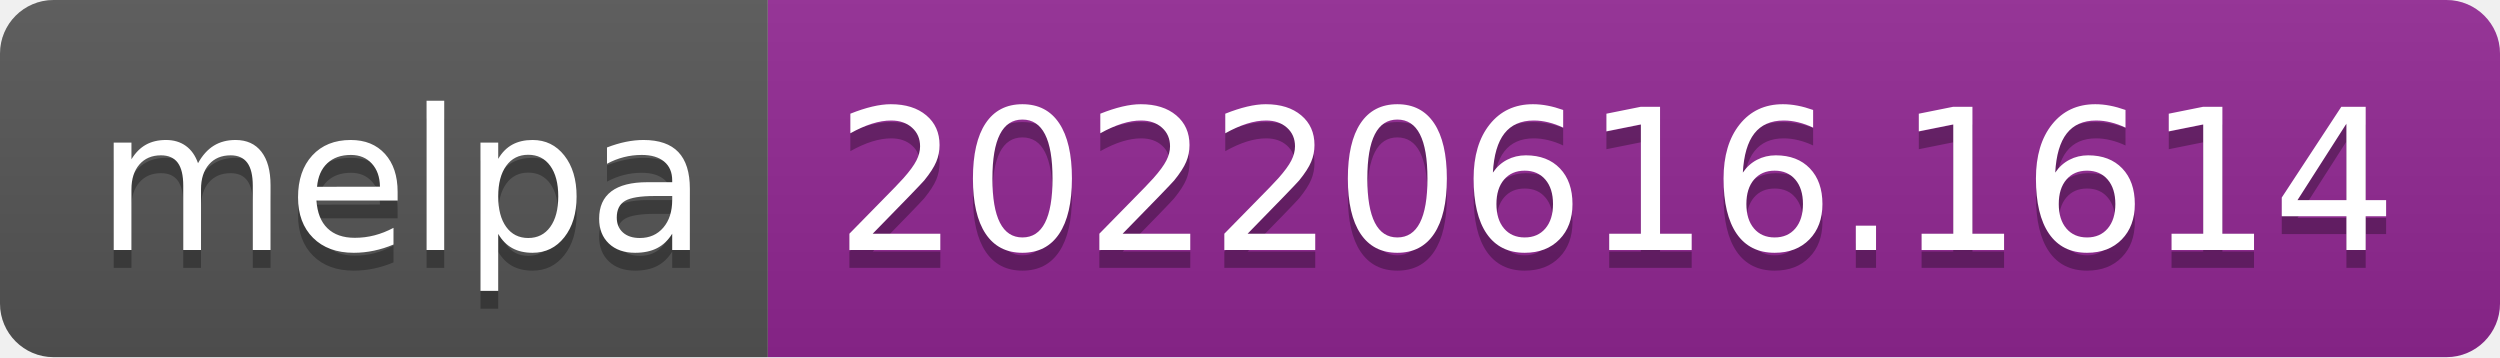
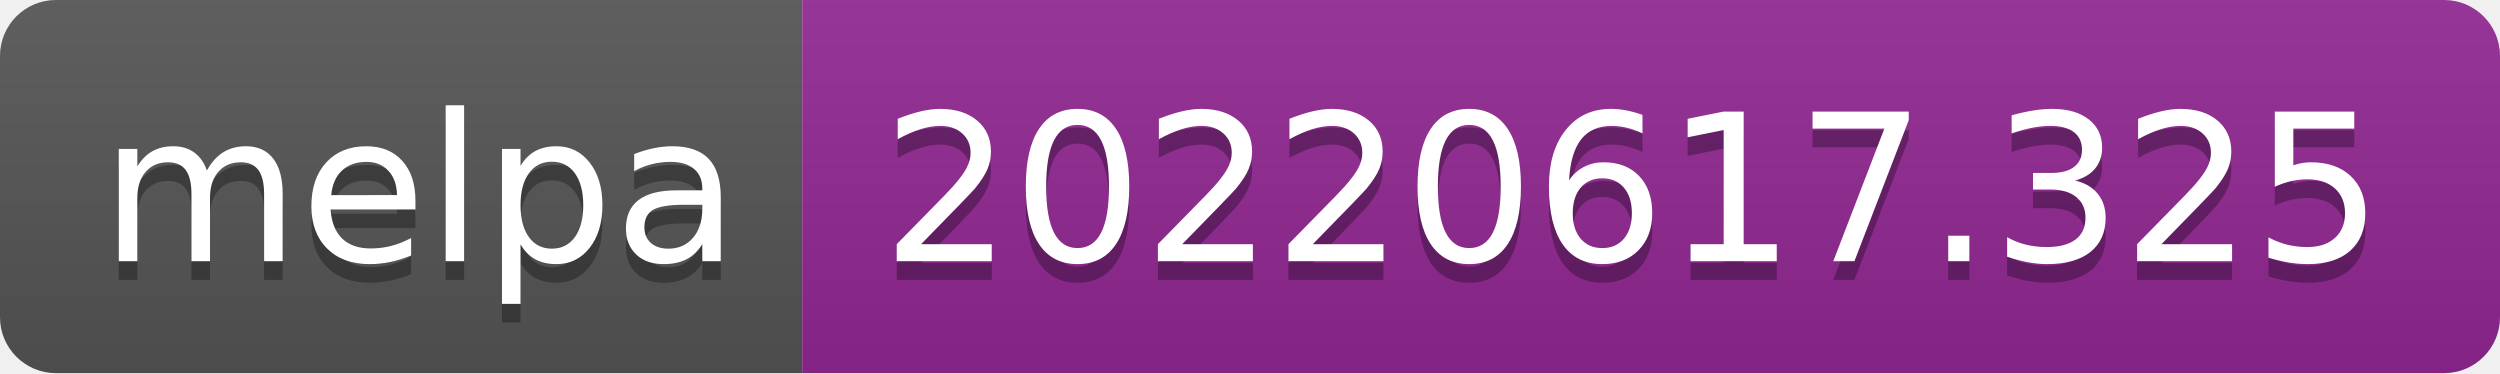
- <svg xmlns="http://www.w3.org/2000/svg" width="140" height="20" role="img" aria-label="melpa: 20220616.1614">
+ <svg xmlns="http://www.w3.org/2000/svg" width="134" height="20" role="img" aria-label="melpa: 20220617.325">
  <linearGradient id="s" x2="0" y2="100%">
    <stop offset="0" stop-color="#bbb" stop-opacity=".1" />
    <stop offset="1" stop-opacity=".1" />
  </linearGradient>
  <clipPath id="r">
-     <rect width="140" height="20" rx="3" fill="#fff" />
+     <rect width="134" height="20" rx="3" fill="#fff" />
  </clipPath>
  <g clip-path="url(#r)">
    <rect width="43" height="20" fill="#555" />
-     <rect x="43" width="97" height="20" fill="#922793" />
-     <rect width="140" height="20" fill="url(#s)" />
+     <rect x="43" width="91" height="20" fill="#922793" />
+     <rect width="134" height="20" fill="url(#s)" />
  </g>
  <g fill="#fff" text-anchor="middle" font-family="Verdana,Geneva,DejaVu Sans,sans-serif" text-rendering="geometricPrecision" font-size="110">
    <text aria-hidden="true" x="225" y="150" fill="#010101" fill-opacity=".3" transform="scale(.1)" textLength="330">melpa</text>
    <text x="225" y="140" transform="scale(.1)" fill="#fff" textLength="330">melpa</text>
-     <text aria-hidden="true" x="905" y="150" fill="#010101" fill-opacity=".3" transform="scale(.1)" textLength="870">20220616.1614</text>
-     <text x="905" y="140" transform="scale(.1)" fill="#fff" textLength="870">20220616.1614</text>
+     <text aria-hidden="true" x="875" y="150" fill="#010101" fill-opacity=".3" transform="scale(.1)" textLength="810">20220617.325</text>
+     <text x="875" y="140" transform="scale(.1)" fill="#fff" textLength="810">20220617.325</text>
  </g>
</svg>
